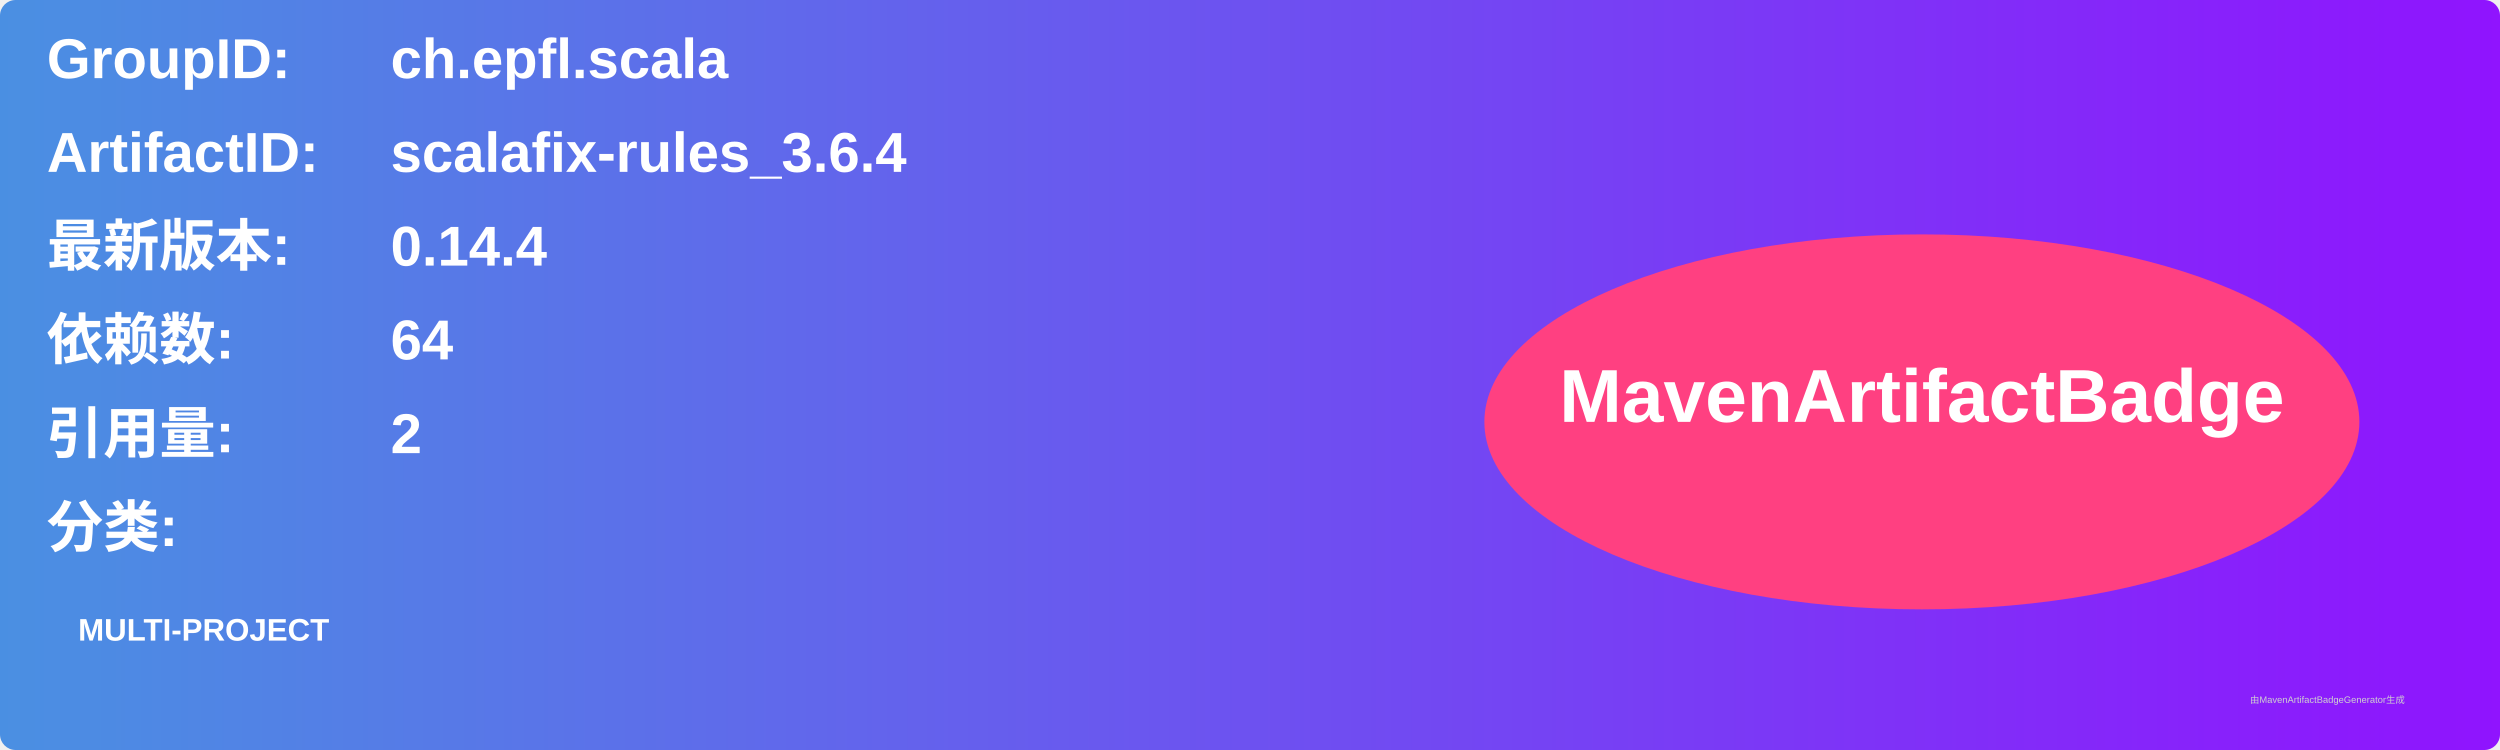
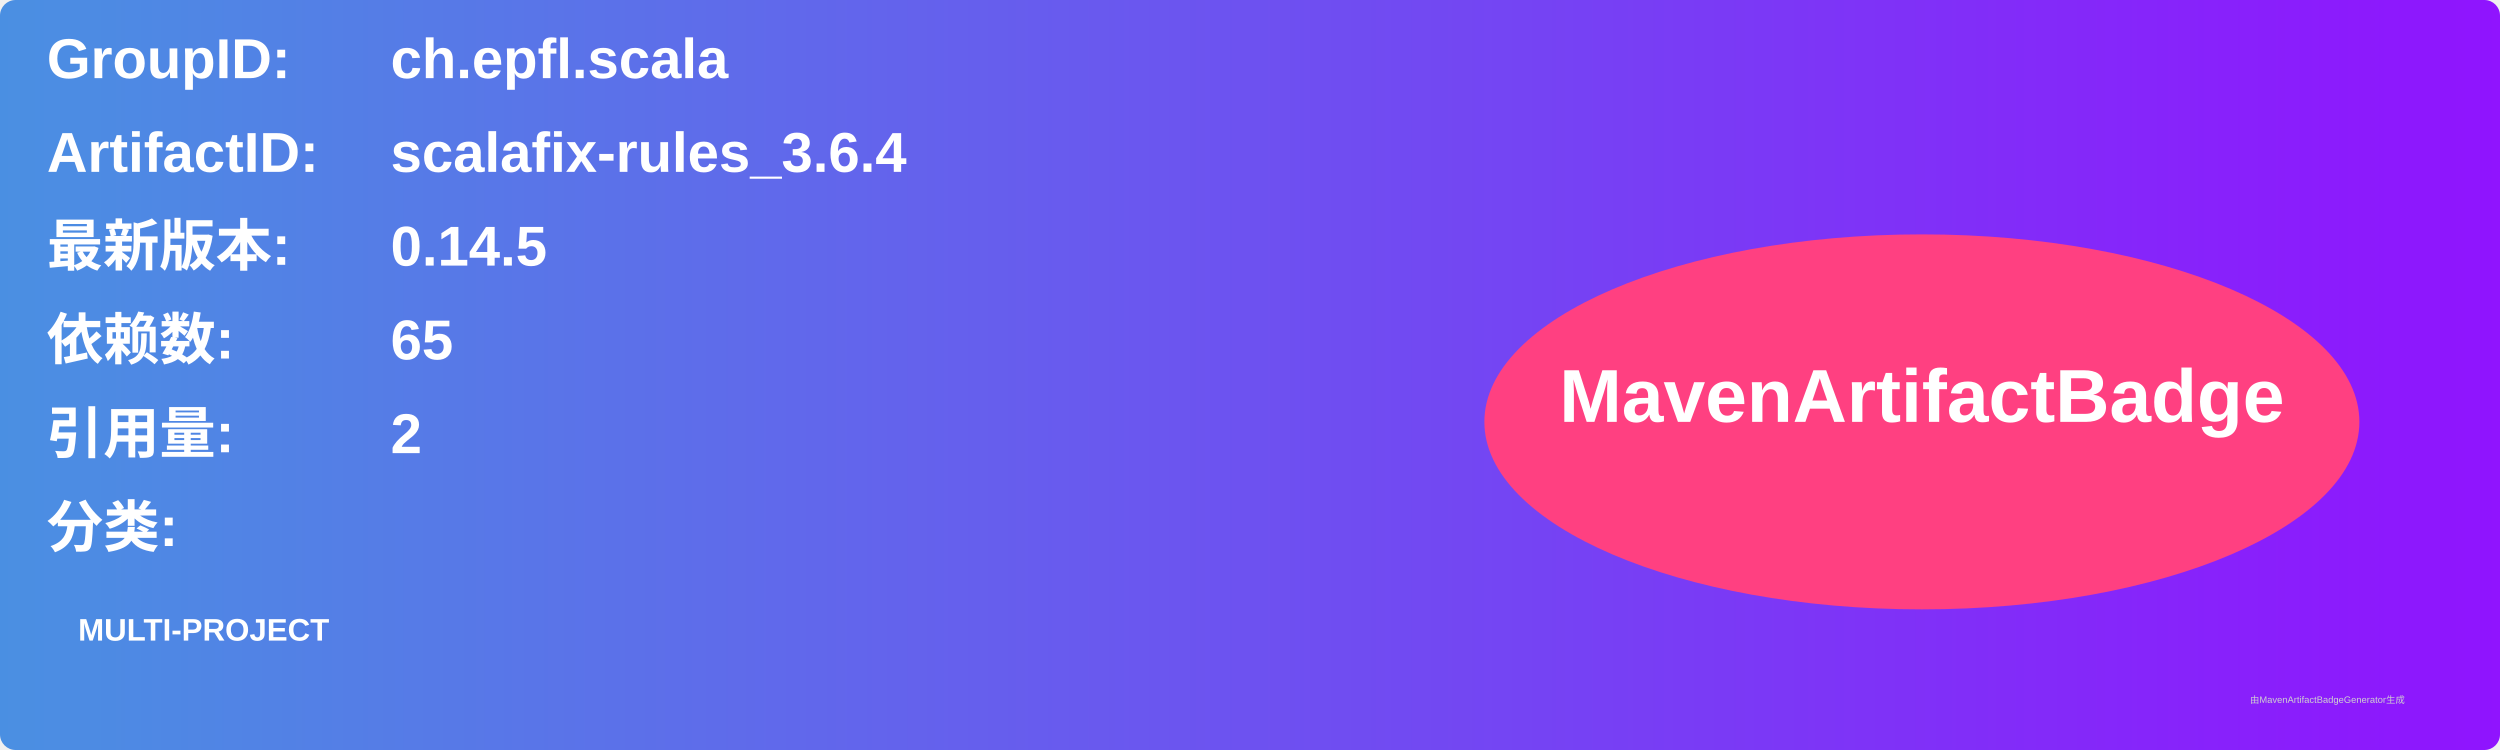
<svg xmlns="http://www.w3.org/2000/svg" width="800" height="240" viewBox="0 0 800 240">
  <linearGradient id="grad" x1="0%" y1="0%" x2="100%" y2="0%">
    <stop offset="0%" stop-color="#4a90e2" />
    <stop offset="100%" stop-color="#9013fe" />
  </linearGradient>
  <rect width="100%" height="100%" rx="5" ry="5" fill="url(#grad)" />
  <g transform="translate(15, 15)">
    <text x="0" y="10" font-family="Arial" font-size="18" fill="white" font-weight="bold" width="260">GroupID:</text>
    <text x="110" y="10" font-family="Arial" font-size="18" fill="white" font-weight="bold" width="460">ch.epfl.scala</text>
    <text x="0" y="40" font-family="Arial" font-size="18" fill="white" font-weight="bold" width="260">ArtifactID:</text>
    <text x="110" y="40" font-family="Arial" font-size="18" fill="white" font-weight="bold" width="460">scalafix-rules_3.6.4</text>
    <text x="0" y="70" font-family="Arial" font-size="18" fill="white" font-weight="bold">最新版本:</text>
    <text x="110" y="70" font-family="Arial" font-size="18" fill="white" font-weight="bold">
-       <tspan font-weight="bold">0.14.4</tspan>
+       <tspan font-weight="bold">0.14.5</tspan>
    </text>
    <text x="0" y="100" font-family="Arial" font-size="18" fill="white" font-weight="bold">依赖数: </text>
    <text x="110" y="100" font-family="Arial" font-size="18" fill="white">
-       <tspan font-weight="bold">64</tspan>
+       <tspan font-weight="bold">65</tspan>
    </text>
    <text x="0" y="130" font-family="Arial" font-size="18" fill="white" font-weight="bold">引用量: </text>
    <text x="110" y="130" font-family="Arial" font-size="18" fill="white">
      <tspan font-weight="bold">2</tspan>
    </text>
    <text x="0" y="160" font-family="Arial" font-size="18" fill="white" font-weight="bold">分类:</text>
    <text x="10" y="190" font-family="Arial" font-size="10" fill="white">
      <tspan font-weight="bold">MULTI-PROJECT</tspan>
    </text>
    <ellipse cx="600" cy="120" rx="140" ry="60" fill="#ff4081" />
    <text x="600" y="120" text-anchor="middle" font-family="Arial" font-size="24" fill="white" font-weight="bold">MavenArtifactBadge</text>
  </g>
  <text x="720" y="225" font-family="Arial" font-size="3" fill="#d0d0d0">由MavenArtifactBadgeGenerator生成</text>
</svg>
